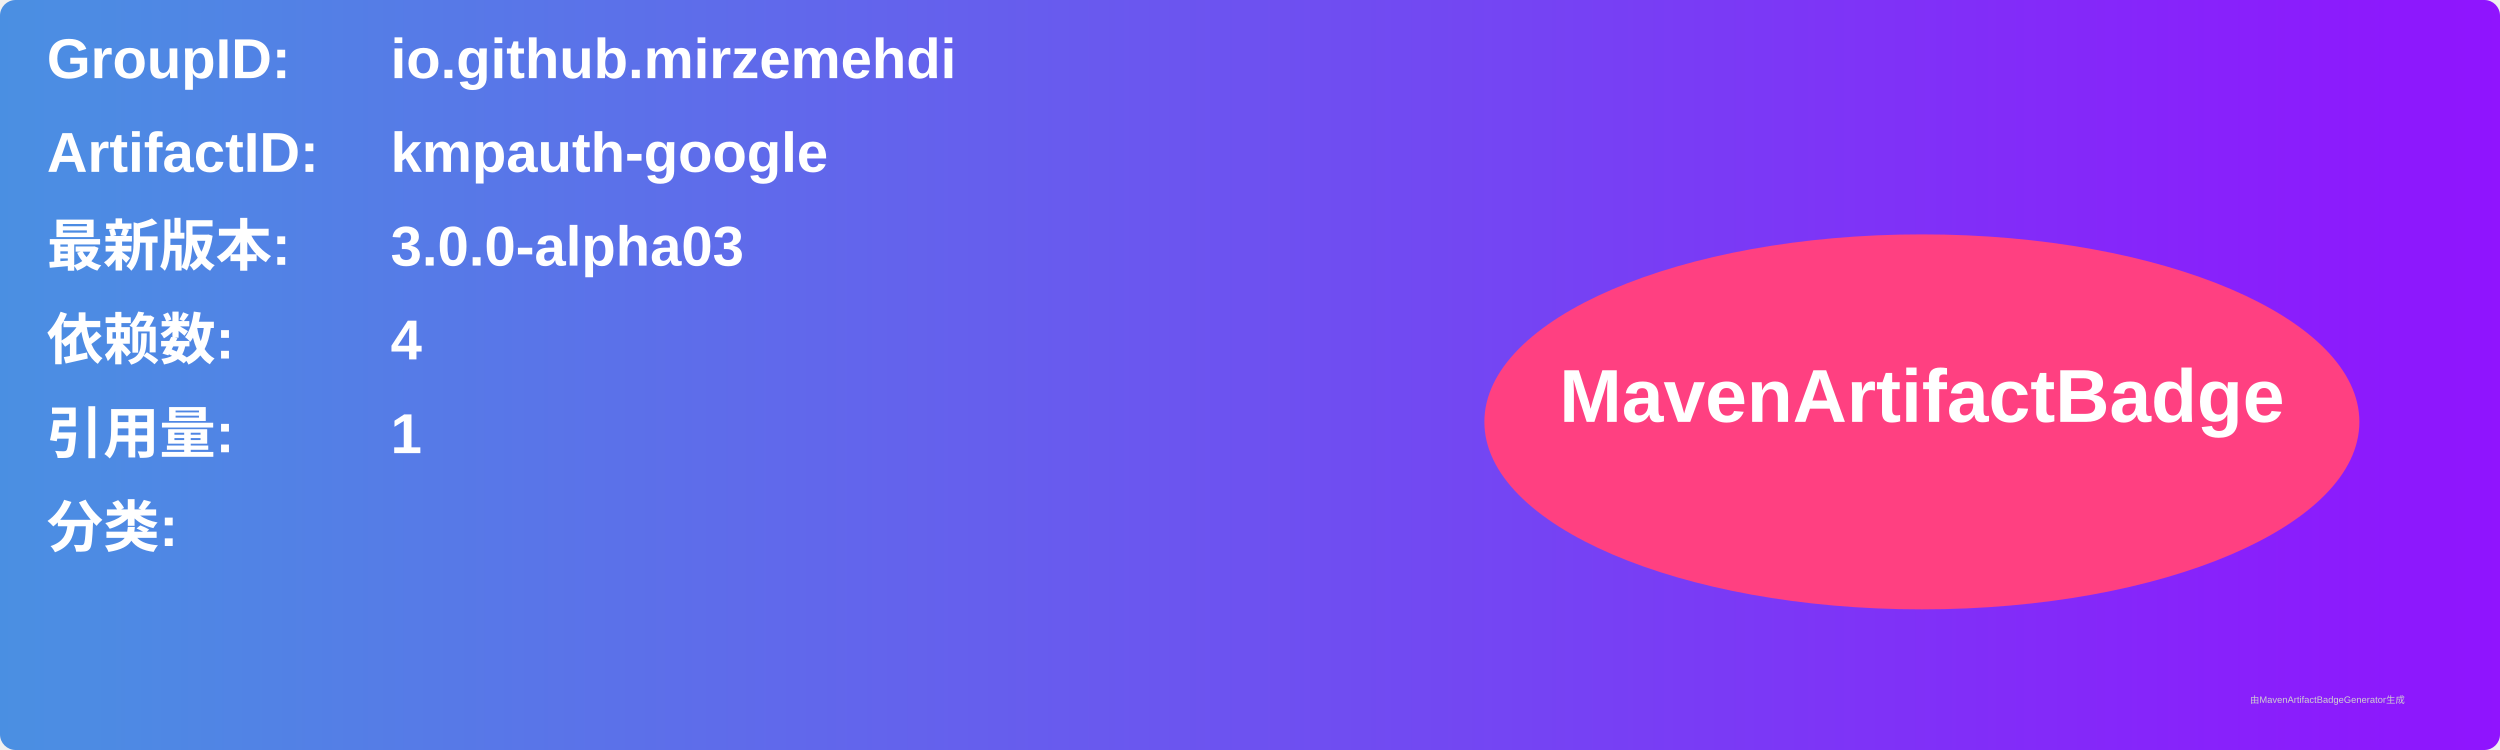
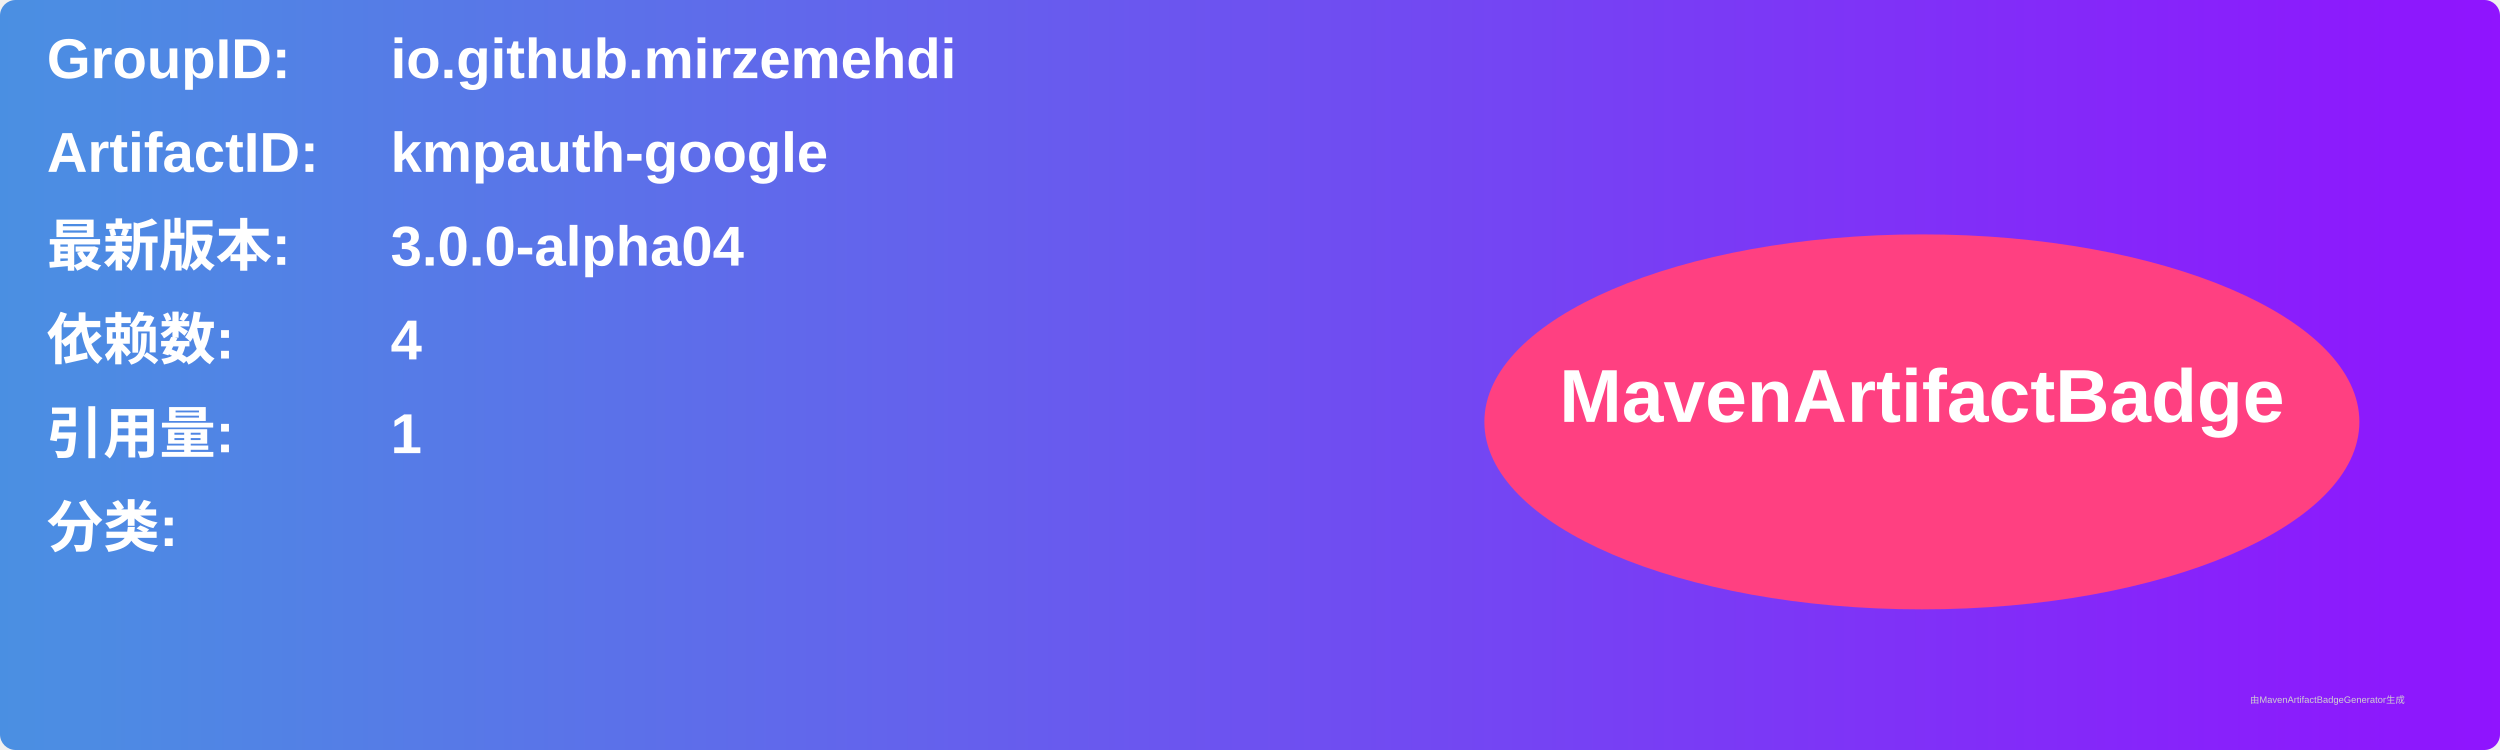
<svg xmlns="http://www.w3.org/2000/svg" width="800" height="240" viewBox="0 0 800 240">
  <linearGradient id="grad" x1="0%" y1="0%" x2="100%" y2="0%">
    <stop offset="0%" stop-color="#4a90e2" />
    <stop offset="100%" stop-color="#9013fe" />
  </linearGradient>
  <rect width="100%" height="100%" rx="5" ry="5" fill="url(#grad)" />
  <g transform="translate(15, 15)">
    <text x="0" y="10" font-family="Arial" font-size="18" fill="white" font-weight="bold" width="260">GroupID:</text>
    <text x="110" y="10" font-family="Arial" font-size="18" fill="white" font-weight="bold" width="460">io.github.mirzemehdi</text>
    <text x="0" y="40" font-family="Arial" font-size="18" fill="white" font-weight="bold" width="260">ArtifactID:</text>
    <text x="110" y="40" font-family="Arial" font-size="18" fill="white" font-weight="bold" width="460">kmpauth-google</text>
    <text x="0" y="70" font-family="Arial" font-size="18" fill="white" font-weight="bold">最新版本:</text>
    <text x="110" y="70" font-family="Arial" font-size="18" fill="white" font-weight="bold">
-       <tspan font-weight="bold">3.0.0-alpha03</tspan>
+       <tspan font-weight="bold">3.0.0-alpha04</tspan>
    </text>
    <text x="0" y="100" font-family="Arial" font-size="18" fill="white" font-weight="bold">依赖数: </text>
    <text x="110" y="100" font-family="Arial" font-size="18" fill="white">
      <tspan font-weight="bold">4</tspan>
    </text>
    <text x="0" y="130" font-family="Arial" font-size="18" fill="white" font-weight="bold">引用量: </text>
    <text x="110" y="130" font-family="Arial" font-size="18" fill="white">
      <tspan font-weight="bold">1</tspan>
    </text>
    <text x="0" y="160" font-family="Arial" font-size="18" fill="white" font-weight="bold">分类:</text>
    <text x="10" y="190" font-family="Arial" font-size="10" fill="white">
      <tspan font-weight="bold" />
    </text>
    <ellipse cx="600" cy="120" rx="140" ry="60" fill="#ff4081" />
    <text x="600" y="120" text-anchor="middle" font-family="Arial" font-size="24" fill="white" font-weight="bold">MavenArtifactBadge</text>
  </g>
  <text x="720" y="225" font-family="Arial" font-size="3" fill="#d0d0d0">由MavenArtifactBadgeGenerator生成</text>
</svg>
